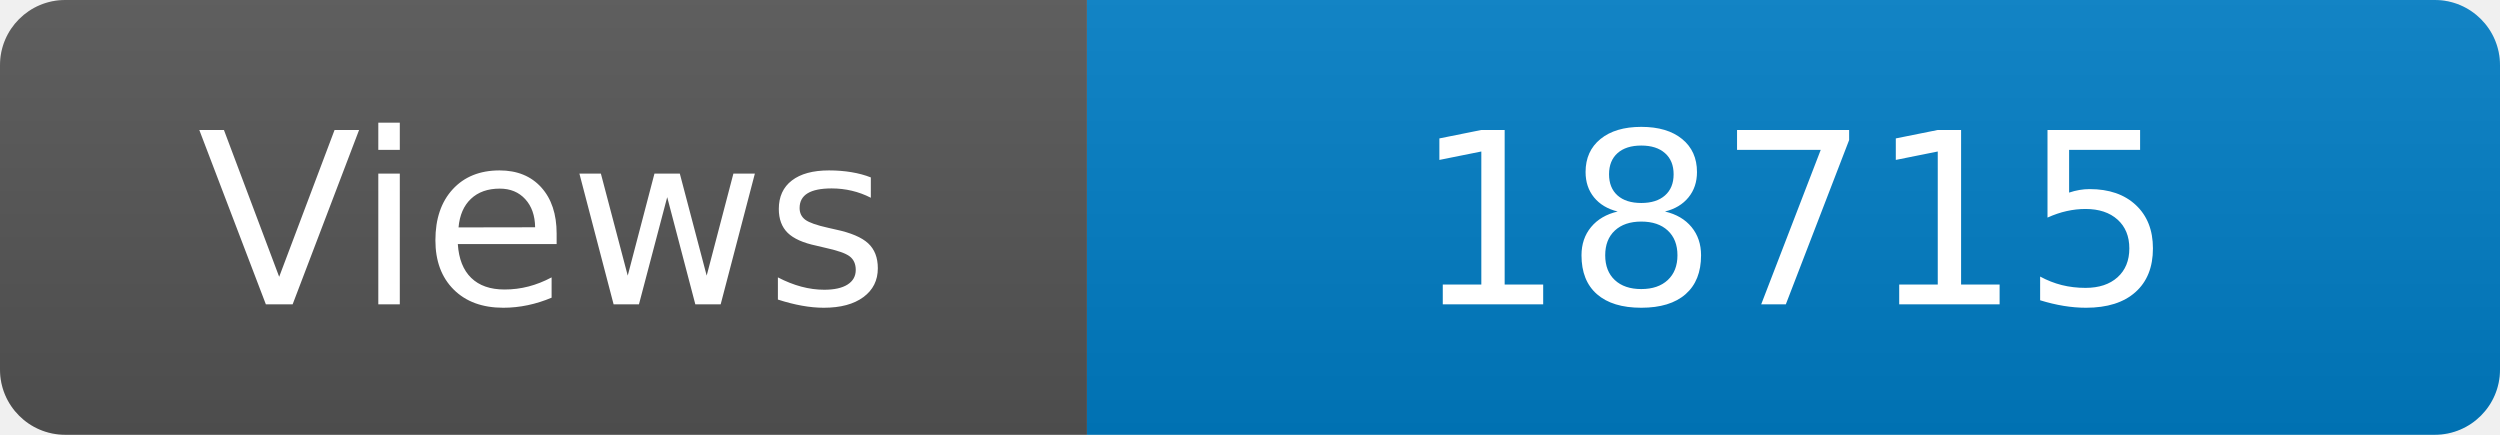
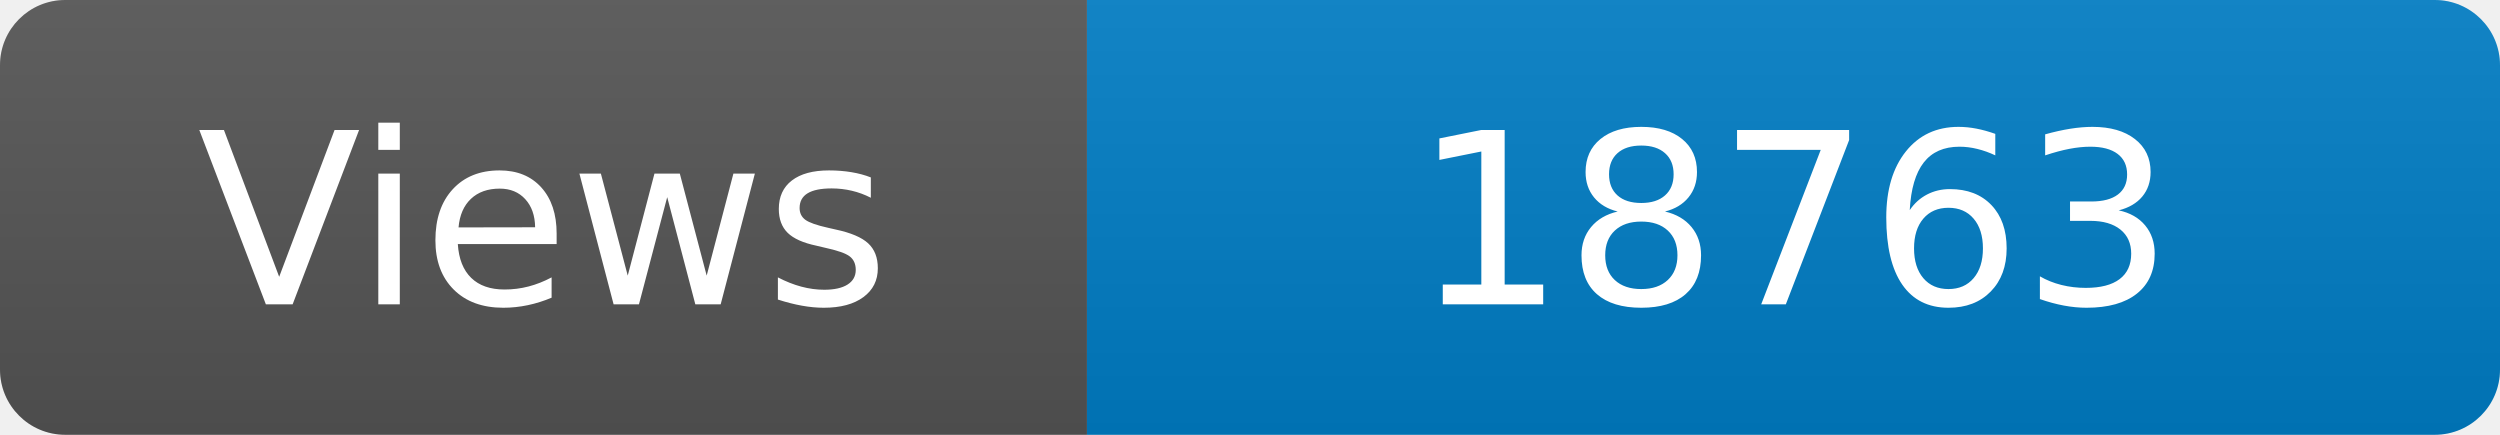
<svg xmlns="http://www.w3.org/2000/svg" width="115" height="20" role="img" aria-label="Maintained?: yes">
  <linearGradient id="s" x2="0" y2="100%">
    <stop offset="0" stop-color="#bbb" stop-opacity=".1" />
    <stop offset="1" stop-opacity=".1" />
  </linearGradient>
  <clipPath id="r">
    <rect width="115" height="20" rx="3" fill="#fff" />
  </clipPath>
  <g clip-path="url(#r)">
    <rect width="50" height="20" fill="#555" />
    <rect x="50" width="160" height="20" fill="#007ec6" />
    <rect width="115" height="20" fill="url(#s)" />
  </g>
  <g fill="#fff" text-anchor="middle" font-family="Verdana,Geneva,DejaVu Sans,sans-serif" font-size="110">
    <text x="250" y="140" transform="scale(.1)" fill="#fff">Views</text>
-     <text x="825" y="140" transform="scale(.1)" fill="#fff">18715</text>
+     <text x="825" y="140" transform="scale(.1)" fill="#fff">18763</text>
  </g>
</svg>
